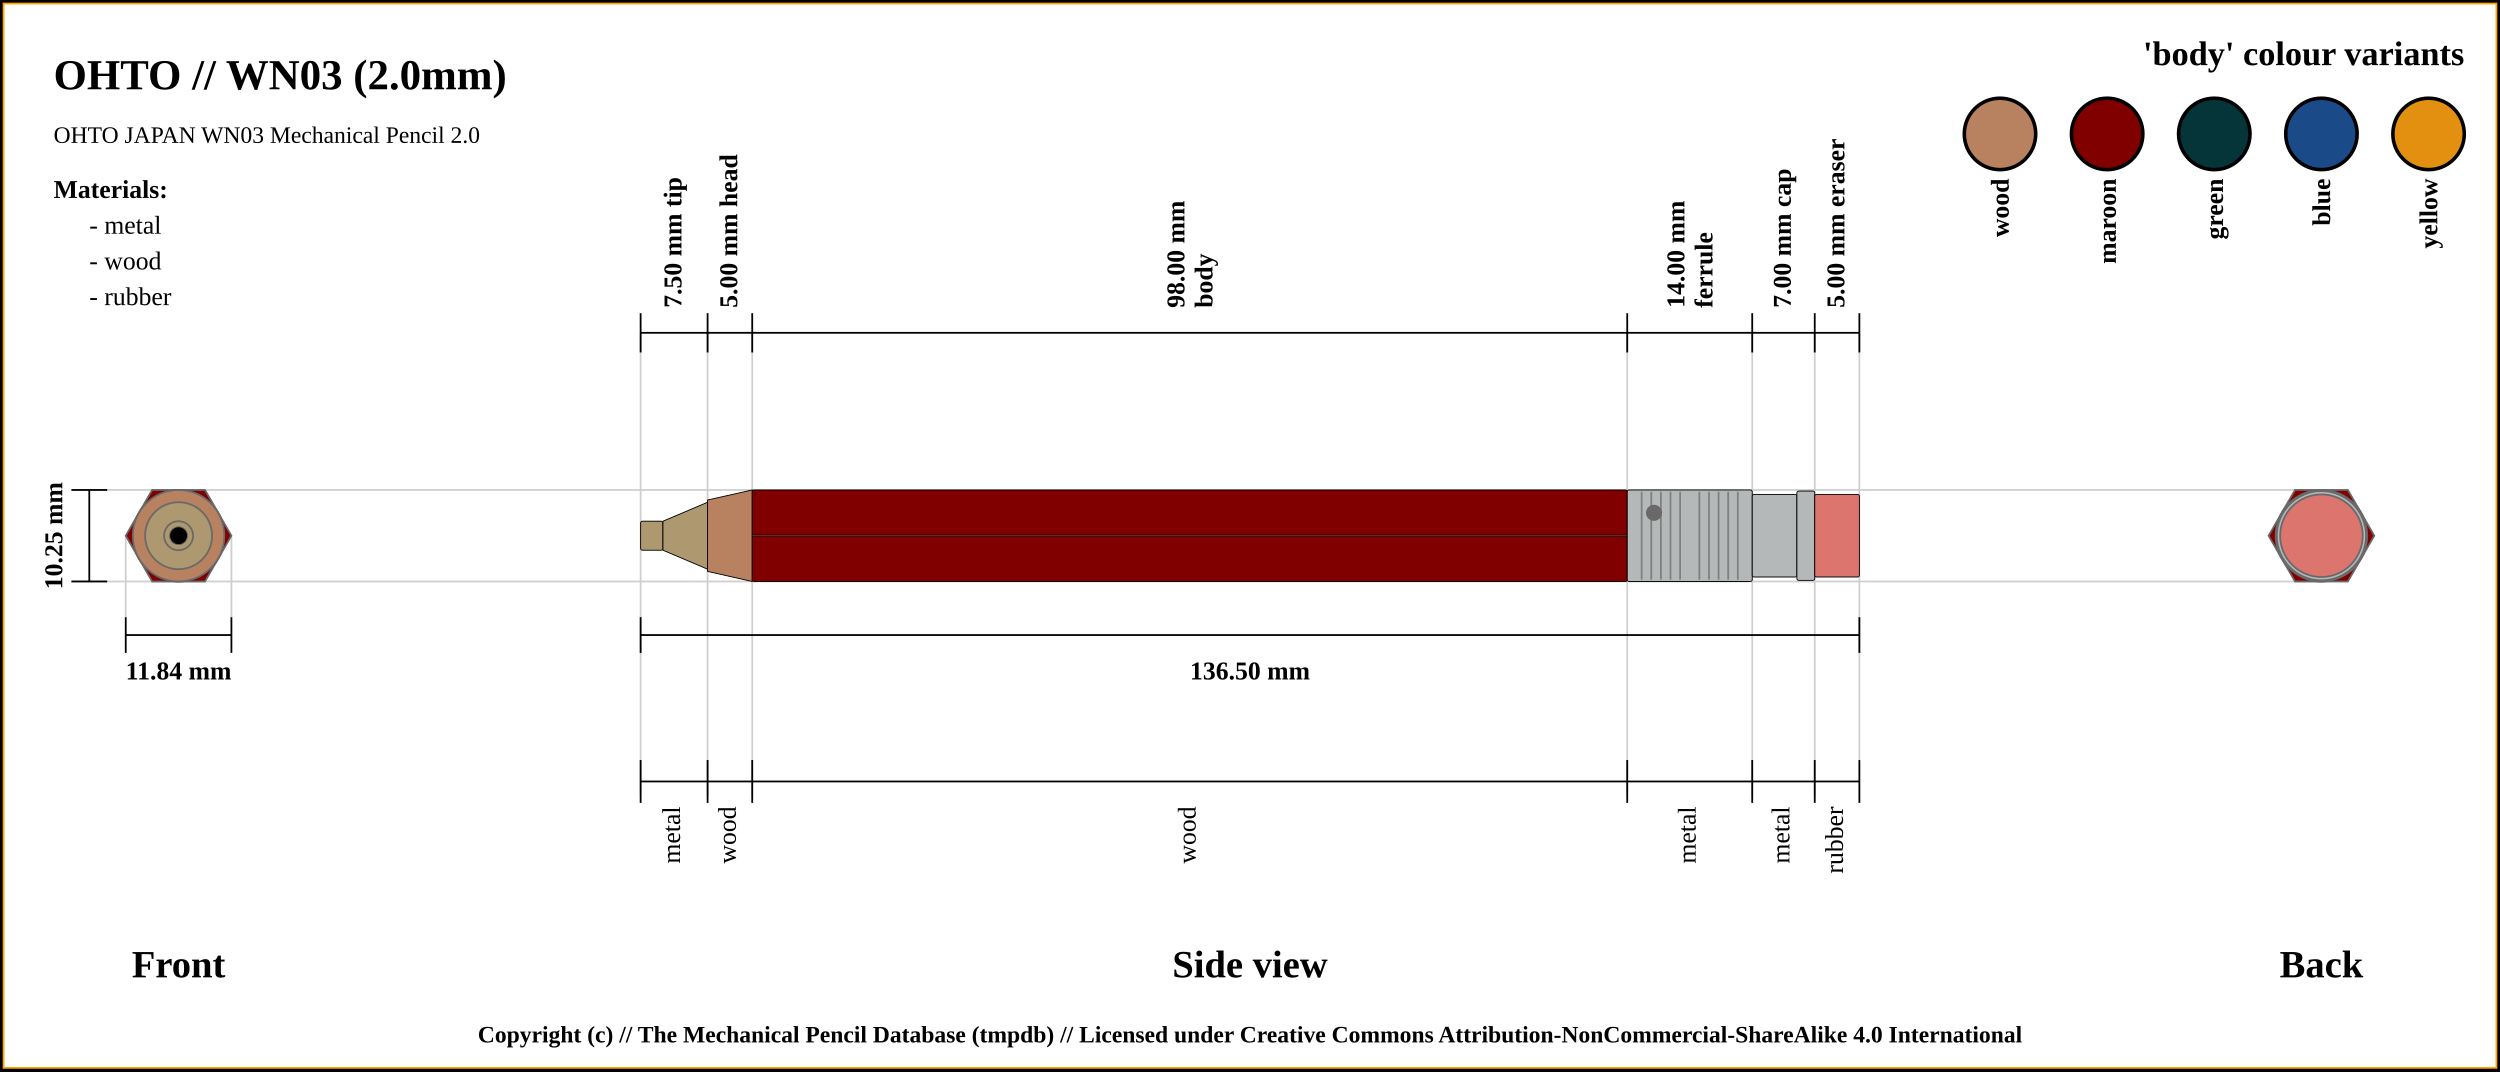
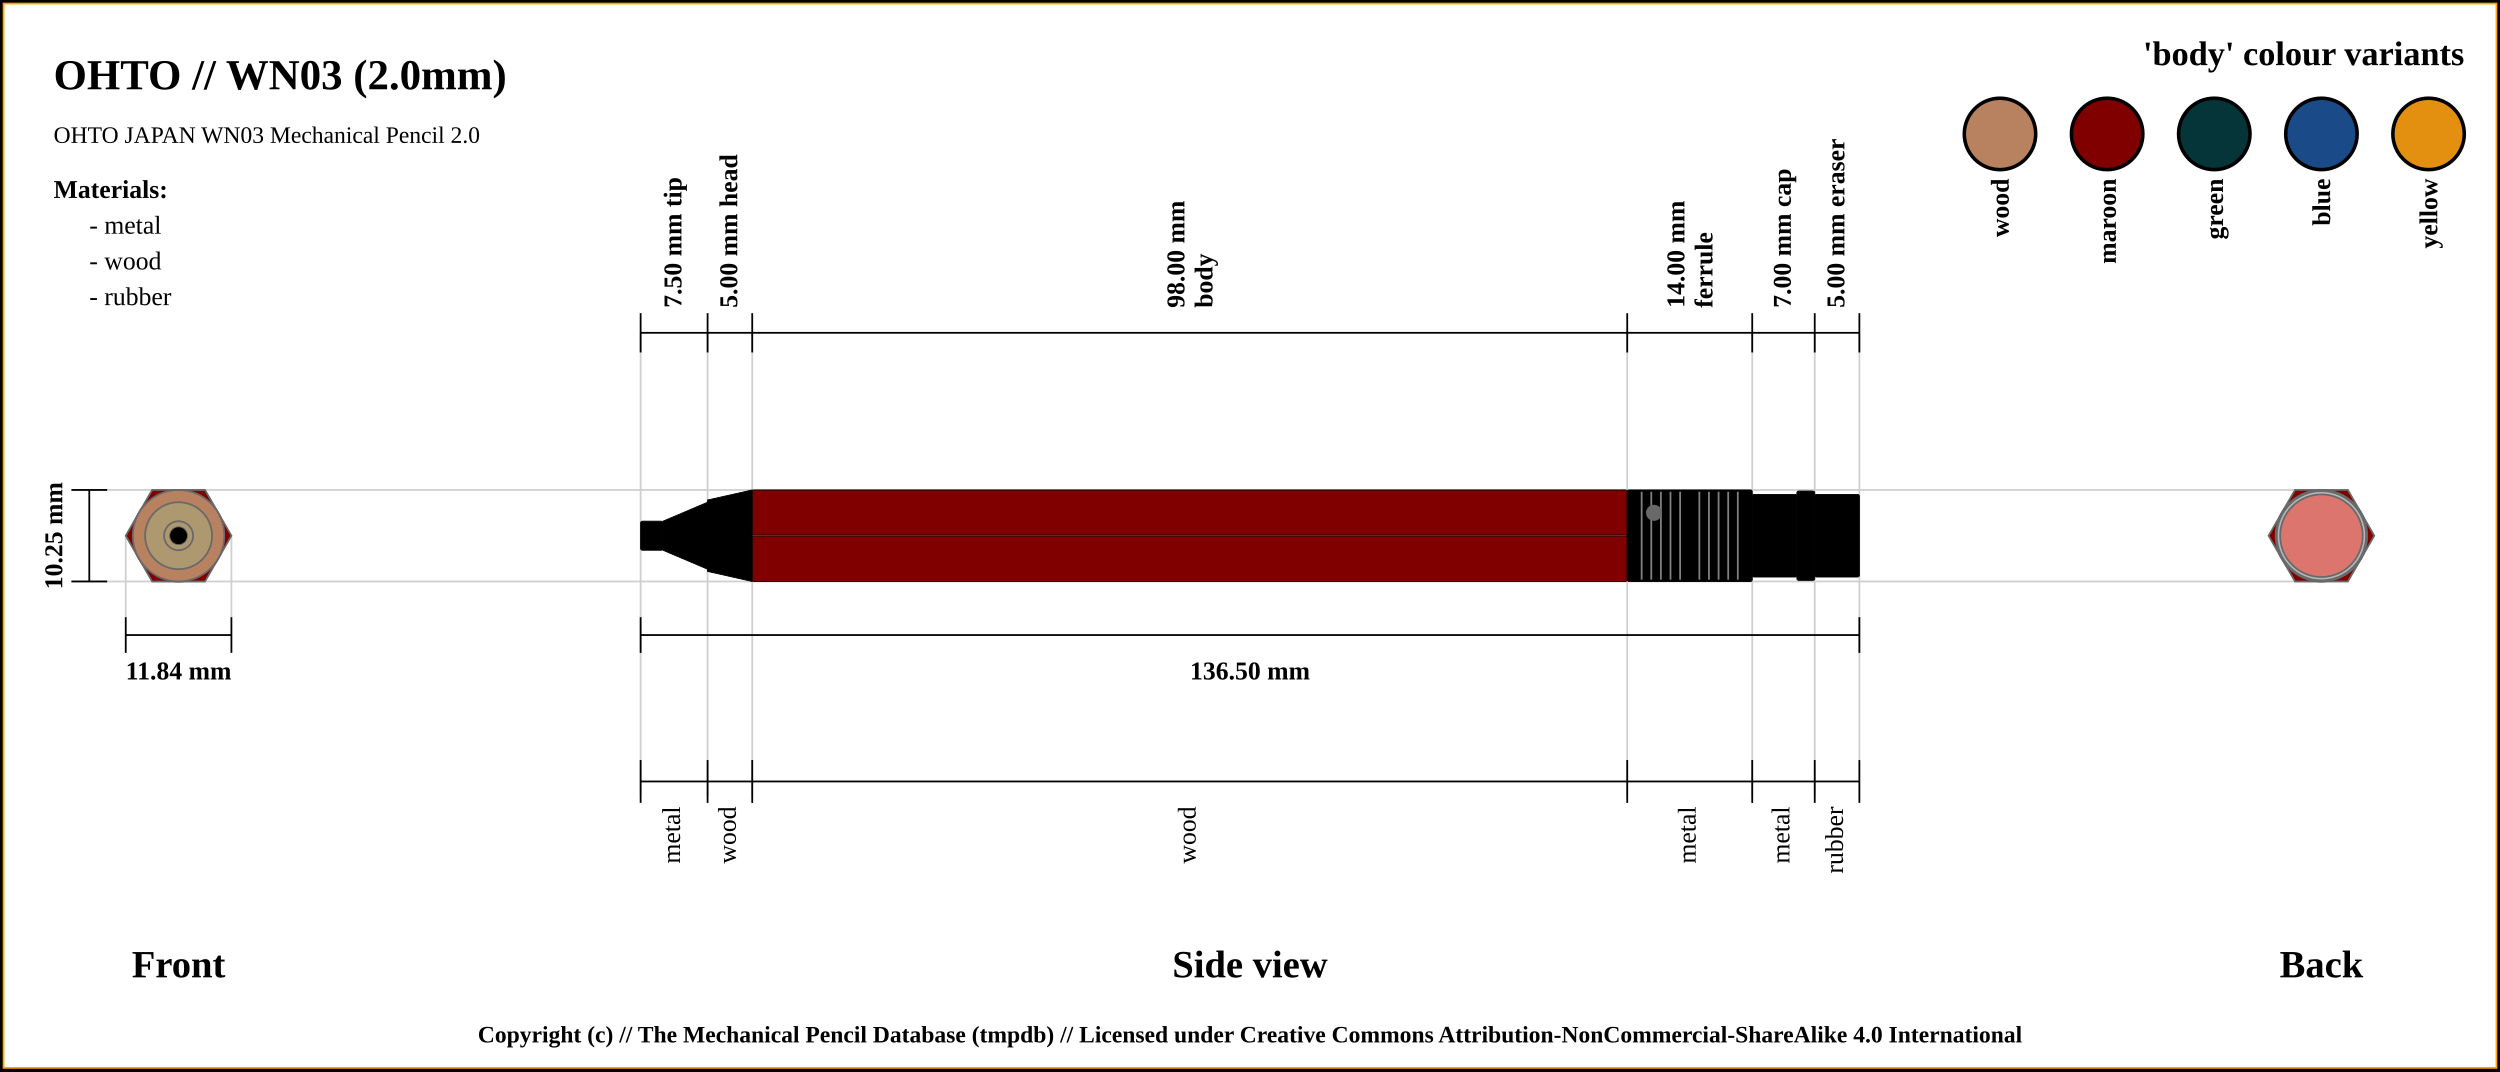
<svg xmlns="http://www.w3.org/2000/svg" width="1400" height="600">
  <pattern id="diagonalHatch" patternUnits="userSpaceOnUse" width="8" height="8">
    <rect width="6" height="6" fill="none" />
    <path stroke="dimgray" stroke-linecap="round" stroke-width="1" d="M 4,4 L 8,8" />
    <path stroke="dimgray" stroke-linecap="round" stroke-width="1" d="M 4,4 L 0,8" />
    <path stroke="gray" stroke-linecap="round" stroke-width="1" d="M 4,4 L 8,0" />
    <path stroke="gray" stroke-linecap="round" stroke-width="1" d="M 4,4 L 0,0" />
  </pattern>
  <rect x="0" y="0" width="1400" height="600" fill="white" stroke="black" stroke-width="4" />
  <rect x="2" y="2" width="1396" height="596" fill="white" stroke="orange" stroke-width="1" />
  <text x="30" y="50" font-size="2.0em" font-weight="bold"> OHTO // WN03 (2.0mm)</text>
  <text x="30" y="80" font-size="1.1em"> OHTO JAPAN WN03 Mechanical Pencil 2.0</text>
  <line x1="40" y1="274.375" x2="1300" y2="274.375" stroke="#cfcfcf" stroke-width="1" />
  <line x1="40" y1="325.625" x2="1300" y2="325.625" stroke="#cfcfcf" stroke-width="1" />
  <line x1="70.411" y1="345.625" x2="70.411" y2="300" stroke="#cfcfcf" stroke-width="1" />
  <line x1="129.589" y1="345.625" x2="129.589" y2="300" stroke="#cfcfcf" stroke-width="1" />
  <line x1="358.75" y1="186.375" x2="358.75" y2="445.625" stroke="#cfcfcf" stroke-width="1" />
  <line x1="396.25" y1="186.375" x2="396.25" y2="445.625" stroke="#cfcfcf" stroke-width="1" />
  <line x1="421.25" y1="186.375" x2="421.25" y2="445.625" stroke="#cfcfcf" stroke-width="1" />
  <line x1="911.25" y1="186.375" x2="911.25" y2="445.625" stroke="#cfcfcf" stroke-width="1" />
  <line x1="981.25" y1="186.375" x2="981.25" y2="445.625" stroke="#cfcfcf" stroke-width="1" />
  <line x1="1016.25" y1="186.375" x2="1016.25" y2="445.625" stroke="#cfcfcf" stroke-width="1" />
  <line x1="1041.25" y1="186.375" x2="1041.25" y2="425.625" stroke="#cfcfcf" stroke-width="1" />
  <line x1="40" y1="274.375" x2="60" y2="274.375" stroke="black" stroke-width="1" />
  <line x1="40" y1="325.625" x2="60" y2="325.625" stroke="black" stroke-width="1" />
  <line x1="50" y1="325.625" x2="50" y2="274.375" stroke="black" stroke-width="1" />
  <text x="30" y="300" transform="rotate(-90, 30, 300)" font-size="1.2em" font-weight="bold" text-anchor="middle" dominant-baseline="central">10.25 mm</text>
  <text x="100" y="540" font-size="1.8em" font-weight="bold" text-anchor="middle" dominant-baseline="central">Front</text>
  <line x1="70.411" y1="355.625" x2="129.589" y2="355.625" stroke="black" stroke-width="1" />
  <line x1="70.411" y1="345.625" x2="70.411" y2="365.625" stroke="black" stroke-width="1" />
  <line x1="129.589" y1="345.625" x2="129.589" y2="365.625" stroke="black" stroke-width="1" />
  <text x="100" y="375.625" font-size="1.2em" font-weight="bold" text-anchor="middle" dominant-baseline="central">11.84 mm</text>
  <line x1="358.75" y1="197.375" x2="358.75" y2="175.375" stroke="black" stroke-width="1" />
  <text x="377.5" y="172.375" transform="rotate(-90, 377.5, 172.375)" font-size="1.2em" font-weight="bold" dominant-baseline="middle">7.50 mm tip</text>
  <line x1="396.25" y1="197.375" x2="396.25" y2="175.375" stroke="black" stroke-width="1" />
  <text x="408.75" y="172.375" transform="rotate(-90, 408.75, 172.375)" font-size="1.2em" font-weight="bold" dominant-baseline="middle">5.00 mm head</text>
  <line x1="421.25" y1="197.375" x2="421.25" y2="175.375" stroke="black" stroke-width="1" />
  <text x="663.25" y="172.375" transform="rotate(-90, 663.25, 172.375)" font-size="1.2em" font-weight="bold" dominant-baseline="auto">98.00 mm</text>
  <text x="669.25" y="172.375" transform="rotate(-90, 669.25, 172.375)" font-size="1.2em" font-weight="bold" dominant-baseline="hanging">body</text>
  <line x1="911.25" y1="197.375" x2="911.25" y2="175.375" stroke="black" stroke-width="1" />
  <text x="943.25" y="172.375" transform="rotate(-90, 943.25, 172.375)" font-size="1.2em" font-weight="bold" dominant-baseline="auto">14.00 mm</text>
  <text x="949.25" y="172.375" transform="rotate(-90, 949.25, 172.375)" font-size="1.2em" font-weight="bold" dominant-baseline="hanging">ferrule</text>
  <line x1="981.25" y1="197.375" x2="981.25" y2="175.375" stroke="black" stroke-width="1" />
  <text x="998.75" y="172.375" transform="rotate(-90, 998.75, 172.375)" font-size="1.2em" font-weight="bold" dominant-baseline="middle">7.00 mm cap</text>
  <line x1="1016.25" y1="197.375" x2="1016.25" y2="175.375" stroke="black" stroke-width="1" />
  <text x="1028.75" y="172.375" transform="rotate(-90, 1028.75, 172.375)" font-size="1.2em" font-weight="bold" dominant-baseline="middle">5.00 mm eraser</text>
  <line x1="1041.25" y1="197.375" x2="1041.25" y2="175.375" stroke="black" stroke-width="1" />
  <line x1="358.75" y1="186.375" x2="1041.25" y2="186.375" stroke="black" stroke-width="1" />
  <line x1="358.75" y1="355.625" x2="1041.25" y2="355.625" stroke="black" stroke-width="1" />
  <line x1="358.75" y1="345.625" x2="358.75" y2="365.625" stroke="black" stroke-width="1" />
  <line x1="1041.25" y1="345.625" x2="1041.25" y2="365.625" stroke="black" stroke-width="1" />
  <text x="700" y="375.625" font-size="1.2em" font-weight="bold" text-anchor="middle" dominant-baseline="central">136.50 mm</text>
  <text x="700" y="540" font-size="1.8em" font-weight="bold" text-anchor="middle" dominant-baseline="central">Side view</text>
  <text x="1300" y="540" font-size="1.8em" font-weight="bold" text-anchor="middle" dominant-baseline="central">Back</text>
  <line x1="358.75" y1="425.625" x2="358.75" y2="449.625" stroke="black" stroke-width="1" />
  <text x="377.5" y="451.625" transform="rotate(-90, 377.5, 451.625)" font-size="1.2em" text-anchor="end" dominant-baseline="middle">metal</text>
  <line x1="396.25" y1="425.625" x2="396.25" y2="449.625" stroke="black" stroke-width="1" />
  <text x="408.75" y="451.625" transform="rotate(-90, 408.75, 451.625)" font-size="1.2em" text-anchor="end" dominant-baseline="middle">wood</text>
  <line x1="421.25" y1="425.625" x2="421.25" y2="449.625" stroke="black" stroke-width="1" />
  <text x="666.25" y="451.625" transform="rotate(-90, 666.25, 451.625)" font-size="1.2em" text-anchor="end" dominant-baseline="middle">wood</text>
  <line x1="911.25" y1="425.625" x2="911.25" y2="449.625" stroke="black" stroke-width="1" />
  <text x="946.25" y="451.625" transform="rotate(-90, 946.25, 451.625)" font-size="1.2em" text-anchor="end" dominant-baseline="middle">metal</text>
  <line x1="981.25" y1="425.625" x2="981.25" y2="449.625" stroke="black" stroke-width="1" />
  <text x="998.75" y="451.625" transform="rotate(-90, 998.75, 451.625)" font-size="1.2em" text-anchor="end" dominant-baseline="middle">metal</text>
  <line x1="1016.25" y1="425.625" x2="1016.25" y2="449.625" stroke="black" stroke-width="1" />
  <text x="1028.75" y="451.625" transform="rotate(-90, 1028.75, 451.625)" font-size="1.2em" text-anchor="end" dominant-baseline="middle">rubber</text>
  <line x1="1041.25" y1="425.625" x2="1041.25" y2="449.625" stroke="black" stroke-width="1" />
  <line x1="358.75" y1="437.625" x2="1041.25" y2="437.625" stroke="black" stroke-width="1" />
  <circle r="8.125" cx="1300" cy="300" stroke="dimgray" stroke-width="1" fill="#ae986f" />
  <circle r="18.75" cx="1300" cy="300" stroke="dimgray" stroke-width="1" fill="#ae986f" />
  <circle r="8.125" cx="1300" cy="300" stroke="dimgray" stroke-width="1" fill="#ae986f" />
  <circle r="25.625" cx="1300" cy="300" stroke="dimgray" stroke-width="1" fill="#b88160" />
  <circle r="20" cx="1300" cy="300" stroke="dimgray" stroke-width="1" fill="#b88160" />
  <polygon points="1285.205,274.375 1314.795,274.375 1329.589,300 1314.795,325.625 1285.205,325.625 1270.411,300 " stroke="dimgray" stroke-width="1" fill="maroon" />
  <circle r="25.625" cx="1300" cy="300" stroke="dimgray" stroke-width="1" fill="#b4b8b9" />
  <circle r="23.125" cx="1300" cy="300" stroke="dimgray" stroke-width="1" fill="#b4b8b9" />
  <circle r="25" cx="1300" cy="300" stroke="dimgray" stroke-width="1" fill="#b4b8b9" />
  <circle r="23.125" cx="1300" cy="300" stroke="dimgray" stroke-width="1" fill="#db756d" />
  <circle r="23.125" cx="100" cy="300" stroke="dimgray" stroke-width="1" fill="#db756d" />
  <circle r="25" cx="100" cy="300" stroke="dimgray" stroke-width="1" fill="#b4b8b9" />
  <circle r="23.125" cx="100" cy="300" stroke="dimgray" stroke-width="1" fill="#b4b8b9" />
  <circle r="25.625" cx="100" cy="300" stroke="dimgray" stroke-width="1" fill="#b4b8b9" />
  <polygon points="85.205,274.375 114.795,274.375 129.589,300 114.795,325.625 85.205,325.625 70.411,300 " stroke="dimgray" stroke-width="1" fill="maroon" />
  <circle r="20" cx="100" cy="300" stroke="dimgray" stroke-width="1" fill="#b88160" />
  <circle r="25.625" cx="100" cy="300" stroke="dimgray" stroke-width="1" fill="#b88160" />
  <circle r="8.125" cx="100" cy="300" stroke="dimgray" stroke-width="1" fill="#ae986f" />
  <circle r="18.75" cx="100" cy="300" stroke="dimgray" stroke-width="1" fill="#ae986f" />
  <circle r="8.125" cx="100" cy="300" stroke="dimgray" stroke-width="1" fill="#ae986f" />
  <circle cx="100" cy="300" r="5" stroke="dimgray" stroke-width="0.5" fill="black" />
-   <rect x="358.75" y="291.875" width="12.5" height="16.25" rx="1" ry="1" stroke-width="0.5" stroke="black" fill="#ae986f" />
-   <path d="M371.25 291.875 L396.25 281.25 L396.25 318.75 L371.25 308.125 Z" stroke-width="0.5" stroke="black" fill="#ae986f" />
-   <path d="M396.25 280 L421.25 274.375 L421.25 325.625 L396.25 320 Z" stroke-width="0.5" stroke="black" fill="#b88160" />
+   <rect x="358.75" y="291.875" width="12.5" height="16.25" rx="1" ry="1" stroke-width="0.5" stroke="black" fill="undefined" />
+   <path d="M371.25 291.875 L396.25 281.25 L396.25 318.75 L371.25 308.125 Z" stroke-width="0.5" stroke="black" fill="undefined" />
+   <path d="M396.25 280 L421.25 274.375 L421.25 325.625 L396.25 320 Z" stroke-width="0.5" stroke="black" fill="undefined" />
  <rect x="421.25" y="274.375" width="490" height="51.25" rx="1" ry="1" stroke-width="0.5" stroke="black" fill="maroon" />
  <line x1="421.25" y1="300" x2="911.25" y2="300" stroke-width="1.5" stroke="black" fill="none" stroke-opacity="0.5" />
  <line x1="421.25" y1="300" x2="911.25" y2="300" stroke-width="0.5" stroke="gray" fill="none" stroke-opacity="0.5" />
-   <rect x="911.25" y="274.375" width="70" height="51.25" rx="1" ry="1" stroke-width="0.5" stroke="black" fill="#b4b8b9" />
+   <rect x="911.25" y="274.375" width="70" height="51.25" rx="1" ry="1" stroke-width="0.5" stroke="black" fill="undefined" />
  <line x1="919.327" y1="275.375" x2="919.327" y2="324.625" stroke-width="1" stroke="gray" />
  <line x1="924.712" y1="275.375" x2="924.712" y2="324.625" stroke-width="1" stroke="gray" />
  <line x1="930.096" y1="275.375" x2="930.096" y2="324.625" stroke-width="1" stroke="gray" />
  <line x1="935.481" y1="275.375" x2="935.481" y2="324.625" stroke-width="1" stroke="gray" />
  <line x1="940.865" y1="275.375" x2="940.865" y2="324.625" stroke-width="1" stroke="gray" />
  <line x1="951.635" y1="275.375" x2="951.635" y2="324.625" stroke-width="1" stroke="gray" />
  <line x1="957.019" y1="275.375" x2="957.019" y2="324.625" stroke-width="1" stroke="gray" />
  <line x1="962.404" y1="275.375" x2="962.404" y2="324.625" stroke-width="1" stroke="gray" />
  <line x1="967.788" y1="275.375" x2="967.788" y2="324.625" stroke-width="1" stroke="gray" />
  <line x1="973.173" y1="275.375" x2="973.173" y2="324.625" stroke-width="1" stroke="gray" />
  <circle r="4" cx="926.25" cy="287.188" stroke="dimgray" stroke-width="1" fill="dimGray" />
-   <rect x="981.25" y="276.875" width="25" height="46.25" rx="1" ry="1" stroke-width="0.5" stroke="black" fill="#b4b8b9" />
-   <rect x="1006.25" y="275" width="10" height="50" rx="1" ry="1" stroke-width="0.5" stroke="black" fill="#b4b8b9" />
-   <rect x="1016.25" y="276.875" width="25" height="46.25" rx="1" ry="1" stroke-width="0.5" stroke="black" fill="#db756d" />
+   <rect x="981.25" y="276.875" width="25" height="46.25" rx="1" ry="1" stroke-width="0.5" stroke="black" fill="undefined" />
+   <rect x="1006.25" y="275" width="10" height="50" rx="1" ry="1" stroke-width="0.5" stroke="black" fill="undefined" />
+   <rect x="1016.25" y="276.875" width="25" height="46.25" rx="1" ry="1" stroke-width="0.5" stroke="black" fill="undefined" />
  <text x="1380" y="30" font-size="1.6em" font-weight="bold" text-anchor="end" dominant-baseline="central">'body' colour variants</text>
  <rect x="1340" y="55" width="40" rx="50%" ry="50%" height="40" stroke="black" stroke-width="2" fill="#e38f0f" />
  <text x="1360" y="100" transform="rotate(-90, 1360, 100)" font-size="1.2em" font-weight="bold" text-anchor="end" dominant-baseline="central">yellow</text>
  <rect x="1280" y="55" width="40" rx="50%" ry="50%" height="40" stroke="black" stroke-width="2" fill="#1a4b88" />
  <text x="1300" y="100" transform="rotate(-90, 1300, 100)" font-size="1.2em" font-weight="bold" text-anchor="end" dominant-baseline="central">blue</text>
  <rect x="1220" y="55" width="40" rx="50%" ry="50%" height="40" stroke="black" stroke-width="2" fill="#053439" />
  <text x="1240" y="100" transform="rotate(-90, 1240, 100)" font-size="1.2em" font-weight="bold" text-anchor="end" dominant-baseline="central">green</text>
  <rect x="1160" y="55" width="40" rx="50%" ry="50%" height="40" stroke="black" stroke-width="2" fill="maroon" />
  <text x="1180" y="100" transform="rotate(-90, 1180, 100)" font-size="1.2em" font-weight="bold" text-anchor="end" dominant-baseline="central">maroon</text>
  <rect x="1100" y="55" width="40" rx="50%" ry="50%" height="40" stroke="black" stroke-width="2" fill="#b88160" />
  <text x="1120" y="100" transform="rotate(-90, 1120, 100)" font-size="1.2em" font-weight="bold" text-anchor="end" dominant-baseline="central">wood</text>
  <text x="30" y="106" font-size="1.2em" font-weight="bold" text-anchor="start" dominant-baseline="central">Materials:</text>
  <text x="50" y="126" font-size="1.2em" text-anchor="start" dominant-baseline="central"> - metal</text>
  <text x="50" y="146" font-size="1.2em" text-anchor="start" dominant-baseline="central"> - wood</text>
  <text x="50" y="166" font-size="1.2em" text-anchor="start" dominant-baseline="central"> - rubber</text>
  <text x="50%" y="580" font-size="1.1em" font-weight="bold" text-anchor="middle" dominant-baseline="middle">Copyright (c) // The Mechanical Pencil Database (tmpdb) // Licensed under Creative Commons Attribution-NonCommercial-ShareAlike 4.0 International</text>
</svg>
